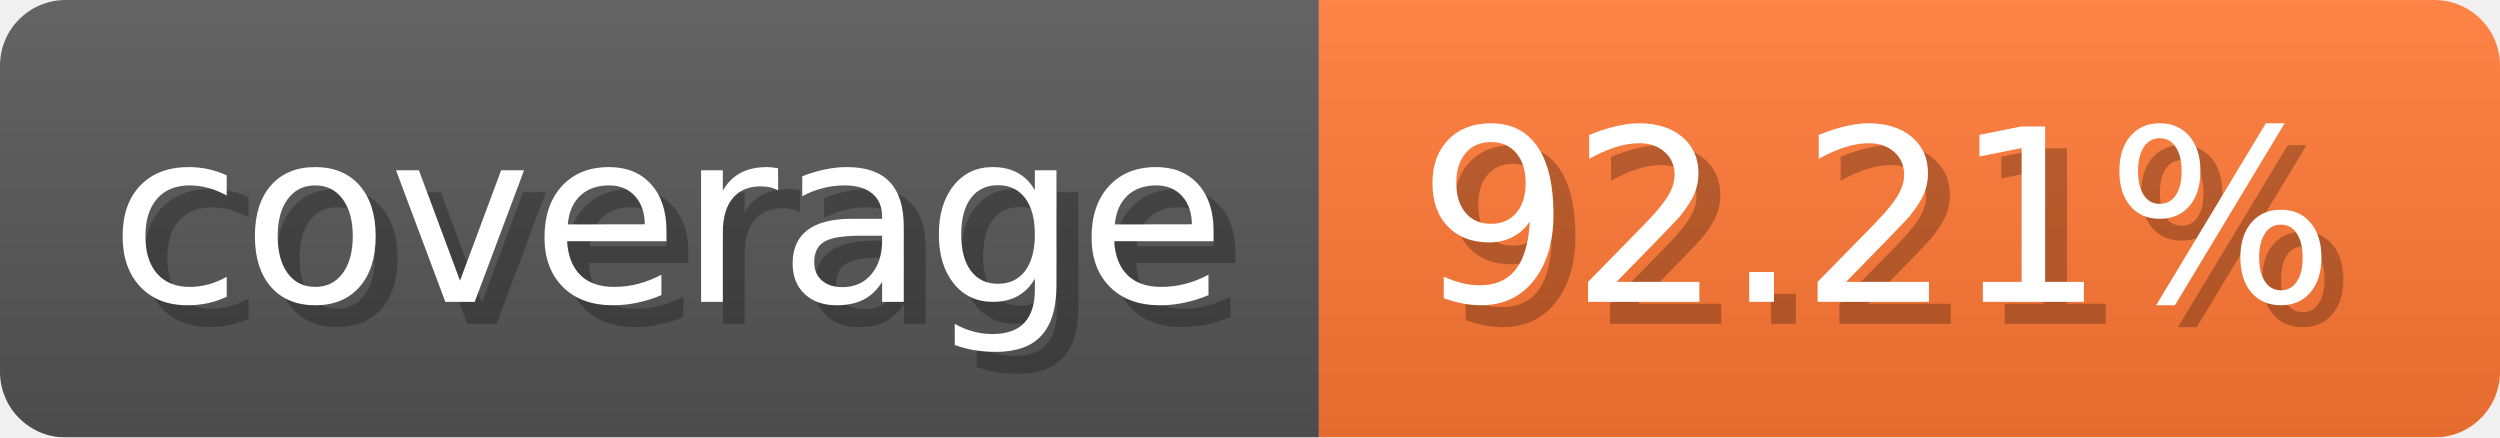
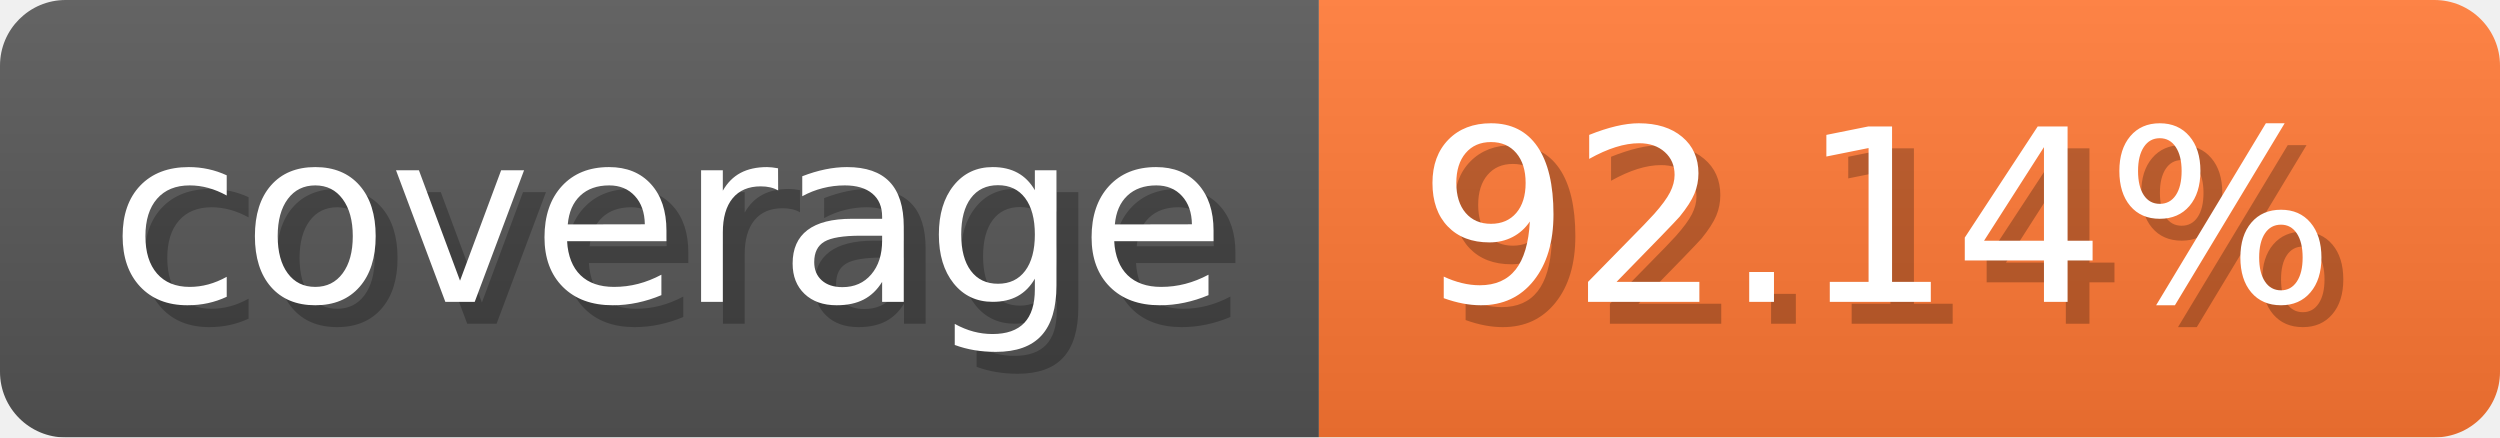
- <svg xmlns="http://www.w3.org/2000/svg" width="114.3" height="20" viewBox="0 0 1143 200" role="img" aria-label="coverage: 92.21%">
-   <linearGradient id="omBYf" x2="0" y2="100%">
+ <svg xmlns="http://www.w3.org/2000/svg" width="114.3" height="20" viewBox="0 0 1143 200" role="img" aria-label="coverage: 92.14%">
+   <linearGradient id="FhEfZ" x2="0" y2="100%">
    <stop offset="0" stop-opacity=".1" stop-color="#EEE" />
    <stop offset="1" stop-opacity=".1" />
  </linearGradient>
-   <mask id="aFTQy">
+   <mask id="hXaQp">
    <rect width="1143" height="200" rx="30" fill="#FFF" />
  </mask>
-   <g mask="url(#aFTQy)">
+   <g mask="url(#hXaQp)">
    <rect width="603" height="200" fill="#555" />
    <rect width="540" height="200" fill="#F73" x="603" />
-     <rect width="1143" height="200" fill="url(#omBYf)" />
+     <rect width="1143" height="200" fill="url(#FhEfZ)" />
  </g>
  <g aria-hidden="true" text-anchor="start" font-family="Verdana,DejaVu Sans,sans-serif" font-size="110">
    <text x="60" y="148" textLength="503" fill="#000" opacity="0.25">coverage</text>
    <text x="50" y="138" textLength="503" fill="#fff">coverage</text>
-     <text x="658" y="148" textLength="440" fill="#000" opacity="0.25">92.21%</text>
-     <text x="648" y="138" textLength="440" fill="#fff">92.21%</text>
+     <text x="658" y="148" textLength="440" fill="#000" opacity="0.25">92.14%</text>
+     <text x="648" y="138" textLength="440" fill="#fff">92.14%</text>
  </g>
</svg>
